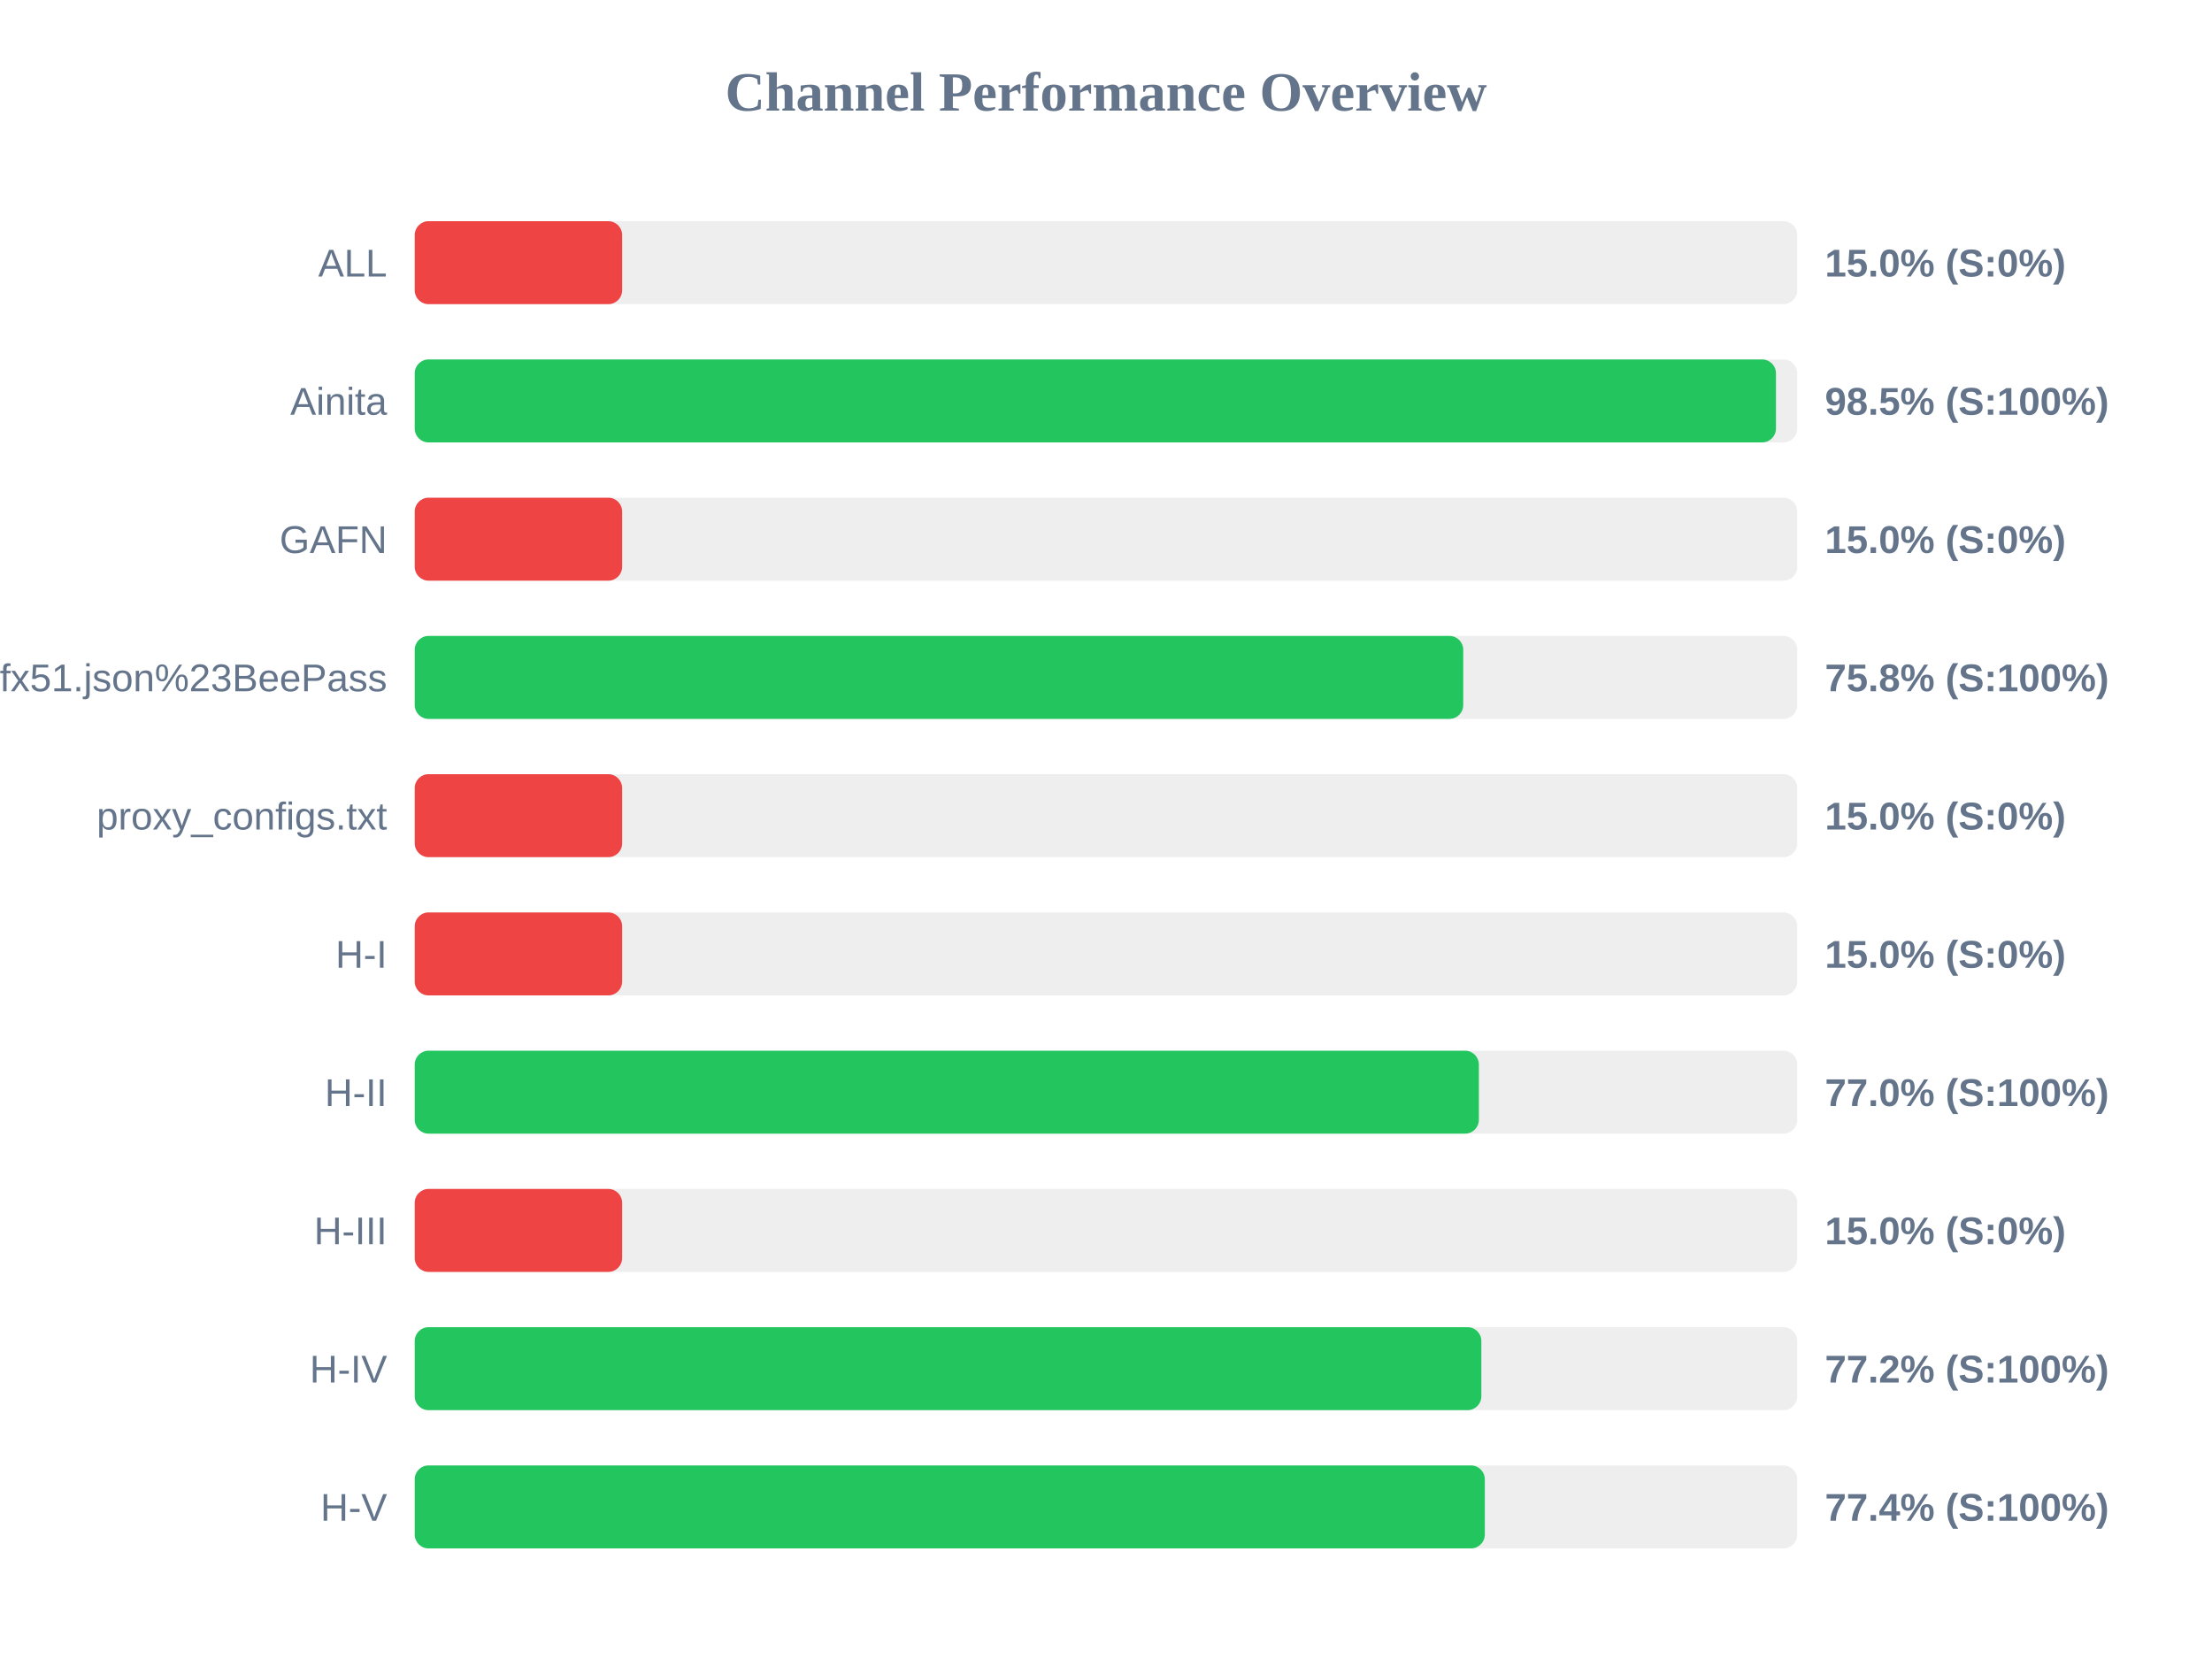
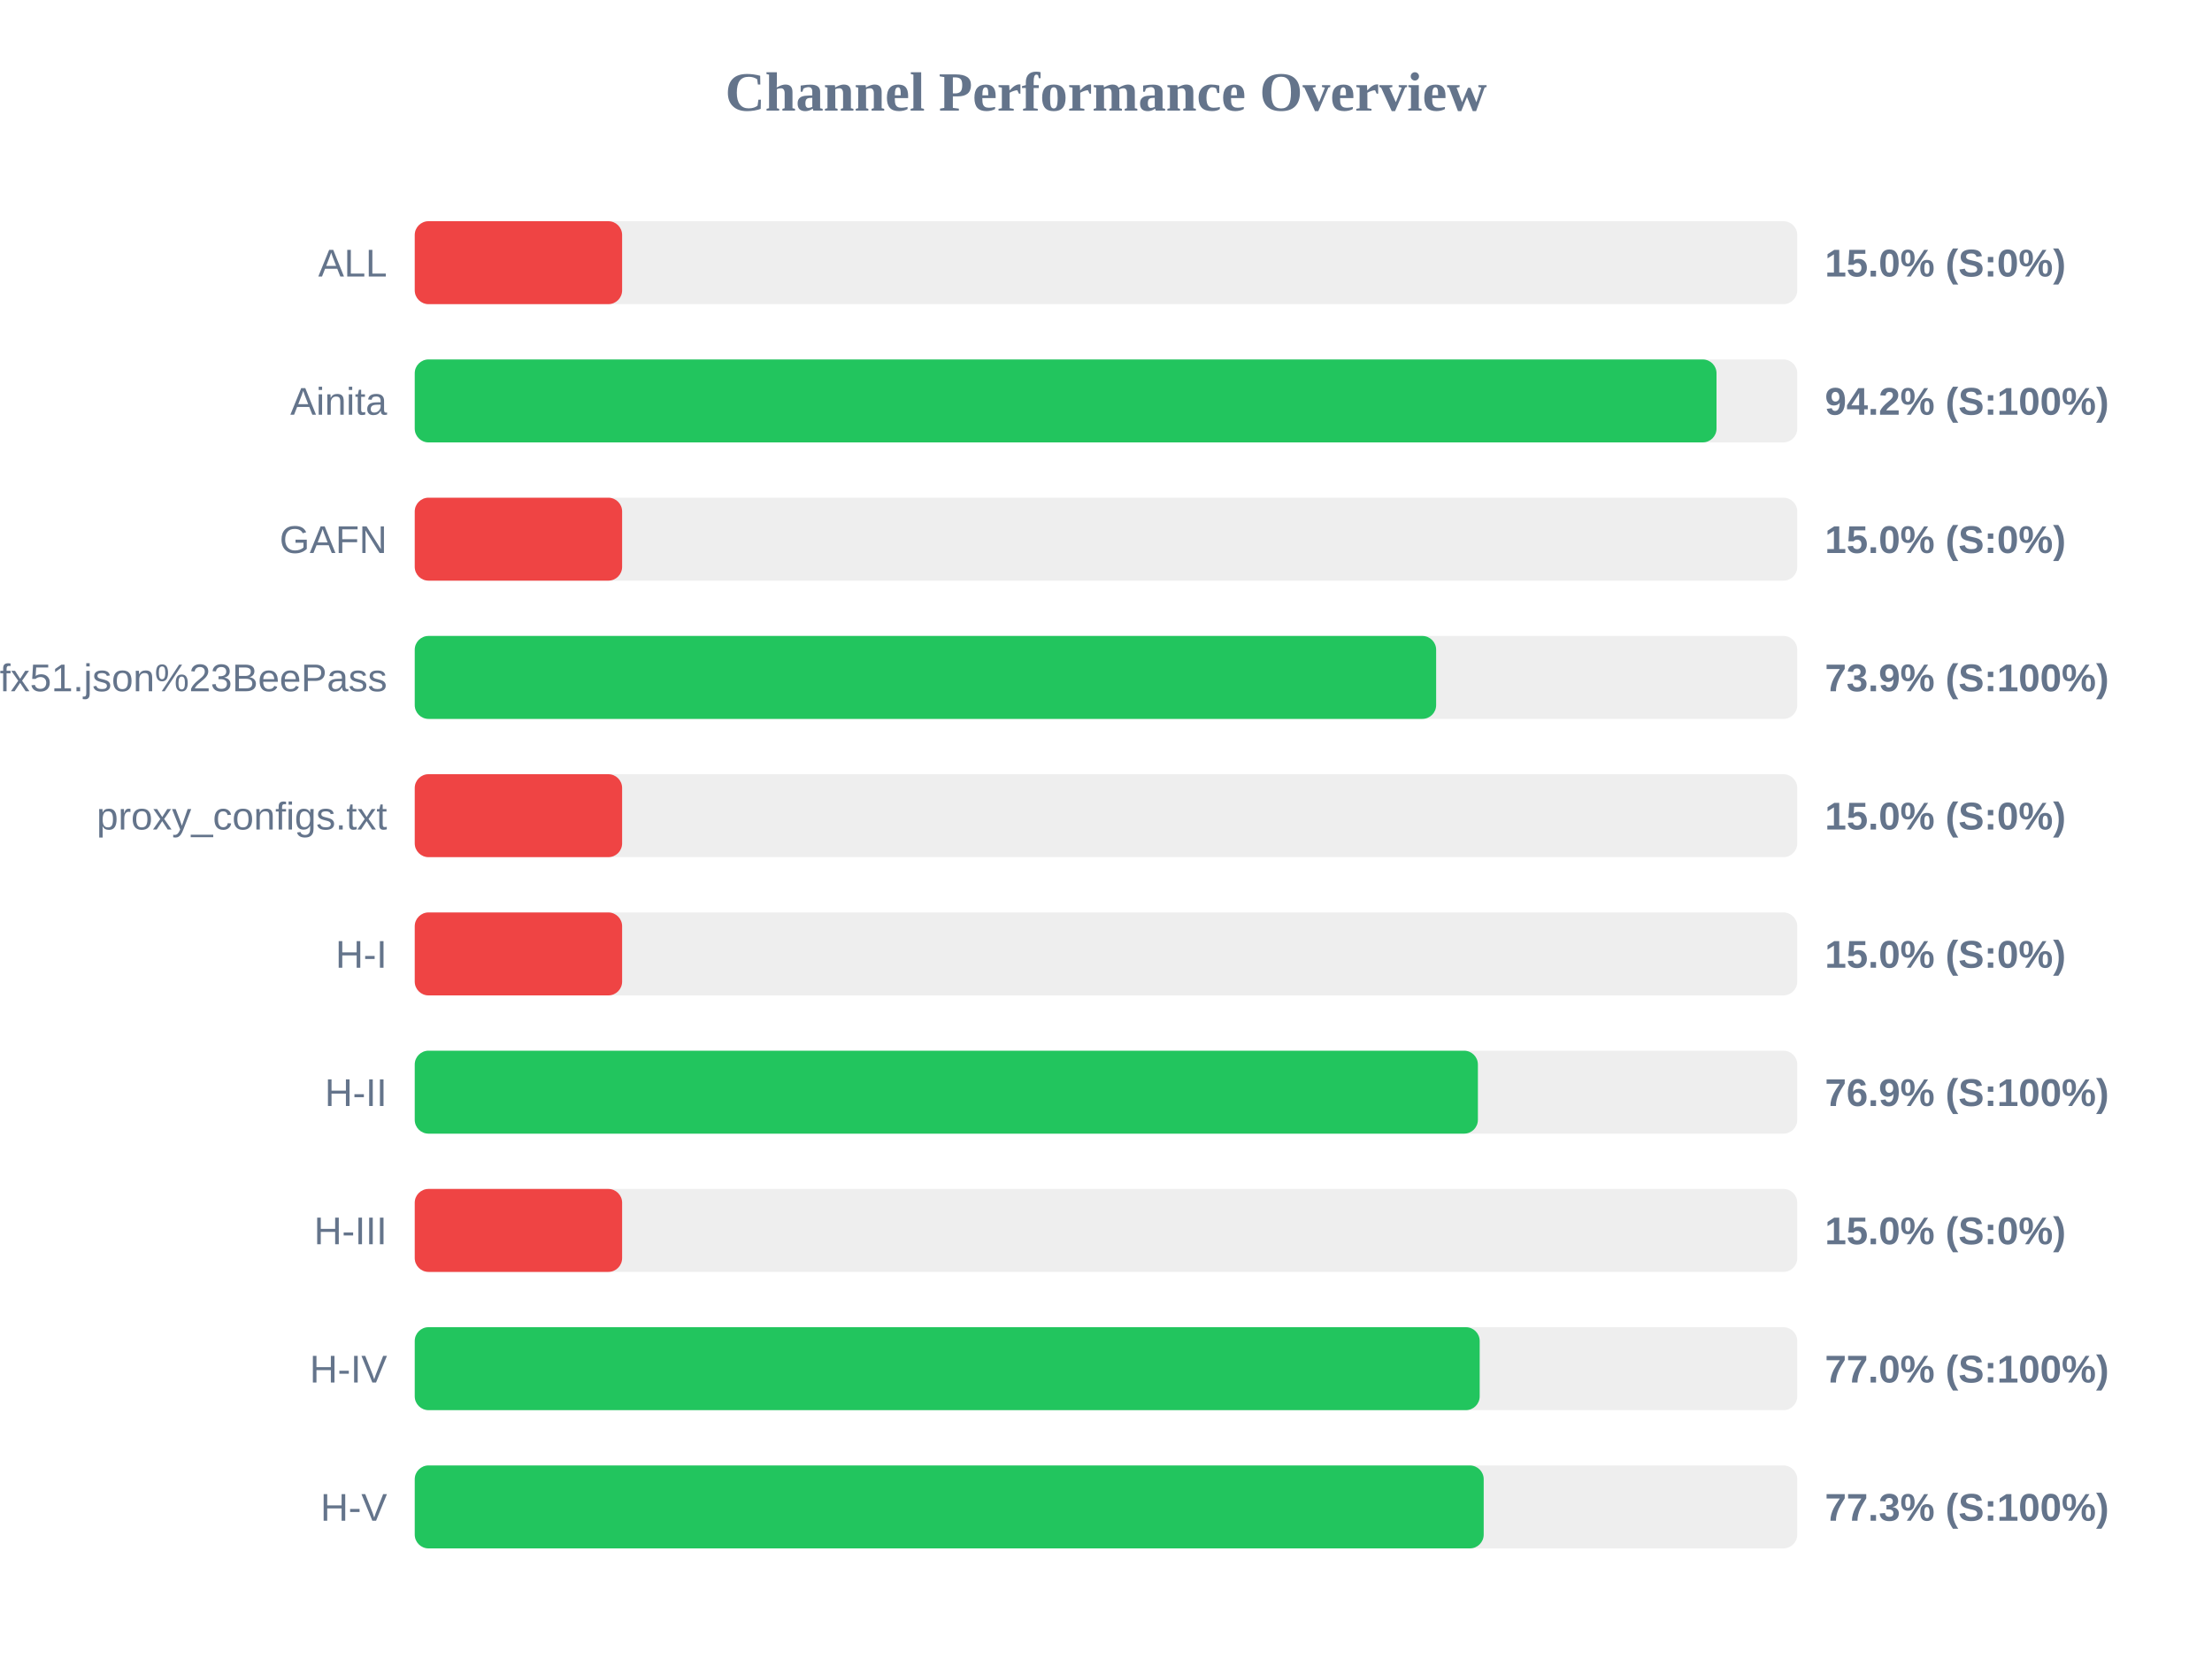
<svg xmlns="http://www.w3.org/2000/svg" width="800" height="600" version="1.1">
  <style>
        .row { font: 14px Arial; fill: #64748b; }
        .score { font: bold 14px Arial; fill: #64748b; }
    </style>
  <text x="400" y="40" text-anchor="middle" font-size="20px" font-weight="bold" fill="#64748b">Channel Performance Overview</text>
  <rect x="150" y="80" width="500" height="30" fill="#eee" rx="5" />
  <rect x="150" y="80" width="75.0" height="30" fill="#ef4444" rx="5" />
  <text x="140" y="100" text-anchor="end" class="row">ALL</text>
  <text x="660" y="100" text-anchor="start" class="score">15.0% (S:0%)</text>
  <rect x="150" y="130" width="500" height="30" fill="#eee" rx="5" />
-   <rect x="150" y="130" width="492.3" height="30" fill="#22c55e" rx="5" />
+   <rect x="150" y="130" width="470.8" height="30" fill="#22c55e" rx="5" />
  <text x="140" y="150" text-anchor="end" class="row">Ainita</text>
-   <text x="660" y="150" text-anchor="start" class="score">98.5% (S:100%)</text>
+   <text x="660" y="150" text-anchor="start" class="score">94.2% (S:100%)</text>
  <rect x="150" y="180" width="500" height="30" fill="#eee" rx="5" />
  <rect x="150" y="180" width="75.0" height="30" fill="#ef4444" rx="5" />
  <text x="140" y="200" text-anchor="end" class="row">GAFN</text>
  <text x="660" y="200" text-anchor="start" class="score">15.0% (S:0%)</text>
  <rect x="150" y="230" width="500" height="30" fill="#eee" rx="5" />
-   <rect x="150" y="230" width="379.2" height="30" fill="#22c55e" rx="5" />
+   <rect x="150" y="230" width="369.4" height="30" fill="#22c55e" rx="5" />
  <text x="140" y="250" text-anchor="end" class="row">sub?s=ssconf%3A%2F%2Fs3.amazonaws.com%2Fbeedynconprd%2Fzf38bv6oxi1nv3wfkpmxyfl8yj5fargza3foantoalu16vznl0ckxx7bgf1ufx51.json%23BeePass</text>
-   <text x="660" y="250" text-anchor="start" class="score">75.8% (S:100%)</text>
+   <text x="660" y="250" text-anchor="start" class="score">73.9% (S:100%)</text>
  <rect x="150" y="280" width="500" height="30" fill="#eee" rx="5" />
  <rect x="150" y="280" width="75.0" height="30" fill="#ef4444" rx="5" />
  <text x="140" y="300" text-anchor="end" class="row">proxy_configs.txt</text>
  <text x="660" y="300" text-anchor="start" class="score">15.0% (S:0%)</text>
  <rect x="150" y="330" width="500" height="30" fill="#eee" rx="5" />
  <rect x="150" y="330" width="75.0" height="30" fill="#ef4444" rx="5" />
  <text x="140" y="350" text-anchor="end" class="row">H-I</text>
  <text x="660" y="350" text-anchor="start" class="score">15.0% (S:0%)</text>
  <rect x="150" y="380" width="500" height="30" fill="#eee" rx="5" />
-   <rect x="150" y="380" width="384.85" height="30" fill="#22c55e" rx="5" />
+   <rect x="150" y="380" width="384.5" height="30" fill="#22c55e" rx="5" />
  <text x="140" y="400" text-anchor="end" class="row">H-II</text>
-   <text x="660" y="400" text-anchor="start" class="score">77.0% (S:100%)</text>
+   <text x="660" y="400" text-anchor="start" class="score">76.9% (S:100%)</text>
  <rect x="150" y="430" width="500" height="30" fill="#eee" rx="5" />
  <rect x="150" y="430" width="75.0" height="30" fill="#ef4444" rx="5" />
  <text x="140" y="450" text-anchor="end" class="row">H-III</text>
  <text x="660" y="450" text-anchor="start" class="score">15.0% (S:0%)</text>
  <rect x="150" y="480" width="500" height="30" fill="#eee" rx="5" />
-   <rect x="150" y="480" width="385.75" height="30" fill="#22c55e" rx="5" />
+   <rect x="150" y="480" width="385.15" height="30" fill="#22c55e" rx="5" />
  <text x="140" y="500" text-anchor="end" class="row">H-IV</text>
-   <text x="660" y="500" text-anchor="start" class="score">77.2% (S:100%)</text>
+   <text x="660" y="500" text-anchor="start" class="score">77.0% (S:100%)</text>
  <rect x="150" y="530" width="500" height="30" fill="#eee" rx="5" />
-   <rect x="150" y="530" width="387.0" height="30" fill="#22c55e" rx="5" />
+   <rect x="150" y="530" width="386.6" height="30" fill="#22c55e" rx="5" />
  <text x="140" y="550" text-anchor="end" class="row">H-V</text>
-   <text x="660" y="550" text-anchor="start" class="score">77.4% (S:100%)</text>
+   <text x="660" y="550" text-anchor="start" class="score">77.3% (S:100%)</text>
</svg>
